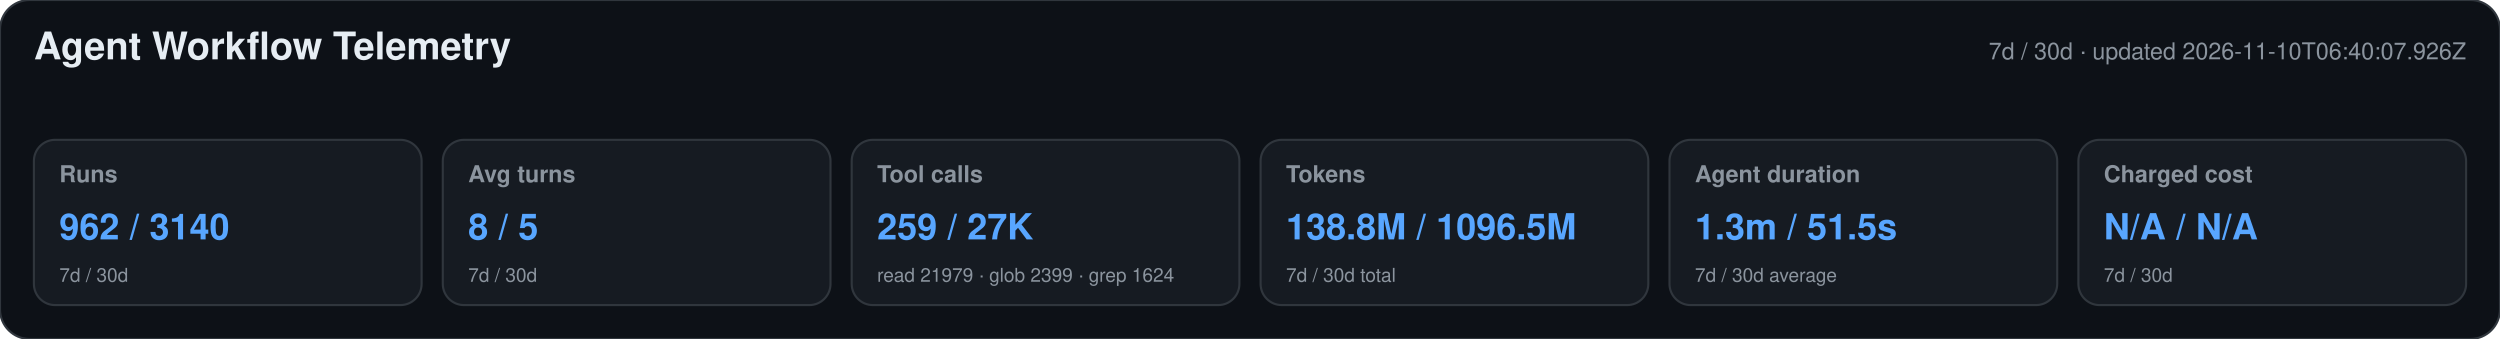
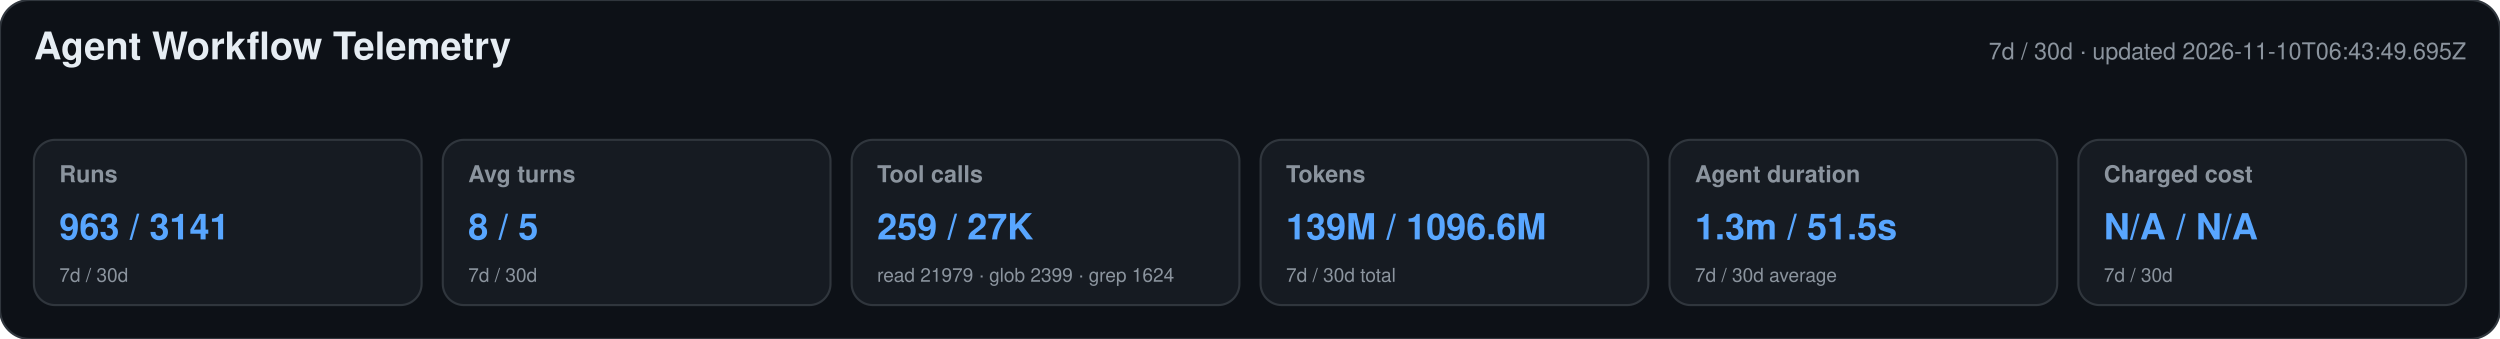
<svg xmlns="http://www.w3.org/2000/svg" width="1180" height="160" viewBox="0 0 1180 160" role="img" aria-labelledby="title desc">
  <style>text{font-family:-apple-system,BlinkMacSystemFont,"Segoe UI",Helvetica,Arial,sans-serif}.heading{font-size:18px;font-weight:650;fill:#e6edf3}.meta,.label,.secondary{fill:#8b949e}.meta,.label{font-size:11px}.label{font-weight:600}.primary{font-size:17px;font-weight:700;fill:#58a6ff}.secondary{font-size:9px}</style>
  <rect width="1180" height="160" rx="14" fill="#0d1117" stroke="#30363d" />
  <text x="16" y="28" class="heading">Agent Workflow Telemetry</text>
-   <text x="1164" y="28" text-anchor="end" class="meta">7d / 30d · updated 2026-11-10T06:40:07.926Z</text>
+   <text x="1164" y="28" text-anchor="end" class="meta">7d / 30d · updated 2026-11-10T06:43:49.695Z</text>
  <g>
    <rect x="16" y="66" width="183" height="78" rx="10" fill="#161b22" stroke="#30363d" />
    <text x="28" y="86" class="label">Runs</text>
-     <text x="28" y="113" class="primary">962 / 3140</text>
+     <text x="28" y="113" class="primary">963 / 3141</text>
    <text x="28" y="133" class="secondary">7d / 30d</text>
  </g>
  <g>
    <rect x="209" y="66" width="183" height="78" rx="10" fill="#161b22" stroke="#30363d" />
    <text x="221" y="86" class="label">Avg turns</text>
    <text x="221" y="113" class="primary">8 / 5</text>
    <text x="221" y="133" class="secondary">7d / 30d</text>
  </g>
  <g>
    <rect x="402" y="66" width="183" height="78" rx="10" fill="#161b22" stroke="#30363d" />
    <text x="414" y="86" class="label">Tool calls</text>
    <text x="414" y="113" class="primary">259 / 27K</text>
    <text x="414" y="133" class="secondary">read 21979 · glob 2399 · grep 1624</text>
  </g>
  <g>
    <rect x="595" y="66" width="183" height="78" rx="10" fill="#161b22" stroke="#30363d" />
    <text x="607" y="86" class="label">Tokens</text>
-     <text x="607" y="113" class="primary">138.8M / 1096.5M</text>
+     <text x="607" y="113" class="primary">139M / 1096.6M</text>
    <text x="607" y="133" class="secondary">7d / 30d total</text>
  </g>
  <g>
    <rect x="788" y="66" width="183" height="78" rx="10" fill="#161b22" stroke="#30363d" />
    <text x="800" y="86" class="label">Agent duration</text>
    <text x="800" y="113" class="primary">1.3m / 51.5s</text>
    <text x="800" y="133" class="secondary">7d / 30d average</text>
  </g>
  <g>
    <rect x="981" y="66" width="183" height="78" rx="10" fill="#161b22" stroke="#30363d" />
    <text x="993" y="86" class="label">Charged cost</text>
    <text x="993" y="113" class="primary">N/A / N/A</text>
    <text x="993" y="133" class="secondary">7d / 30d</text>
  </g>
</svg>
